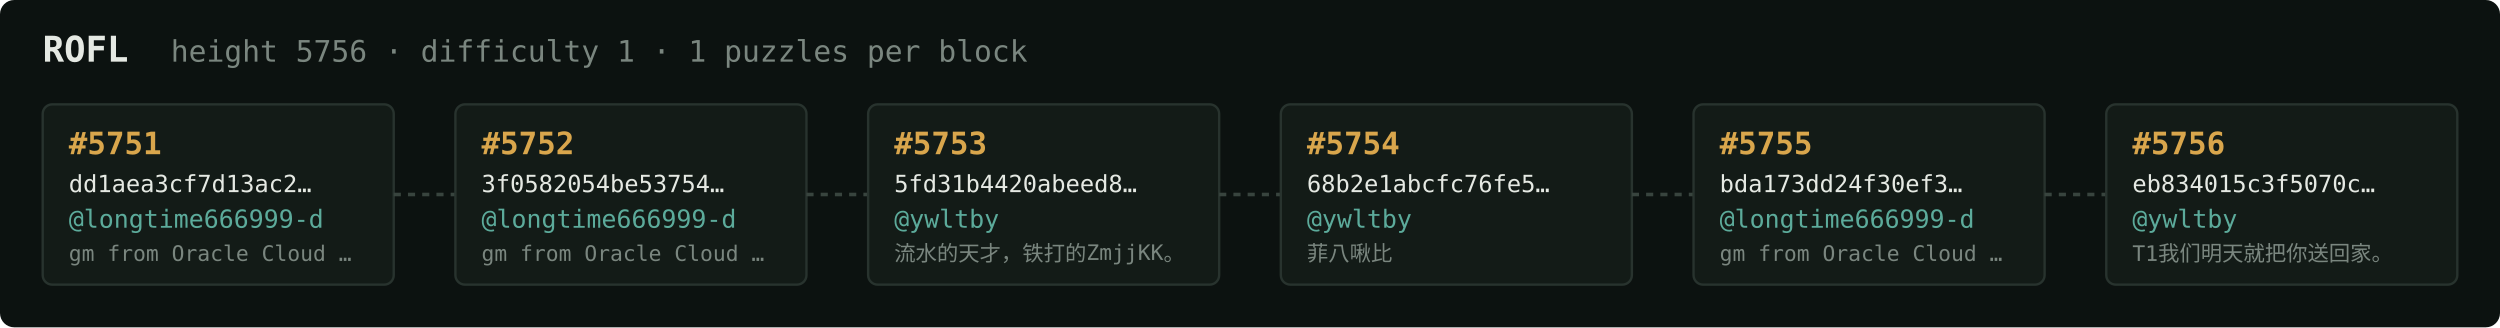
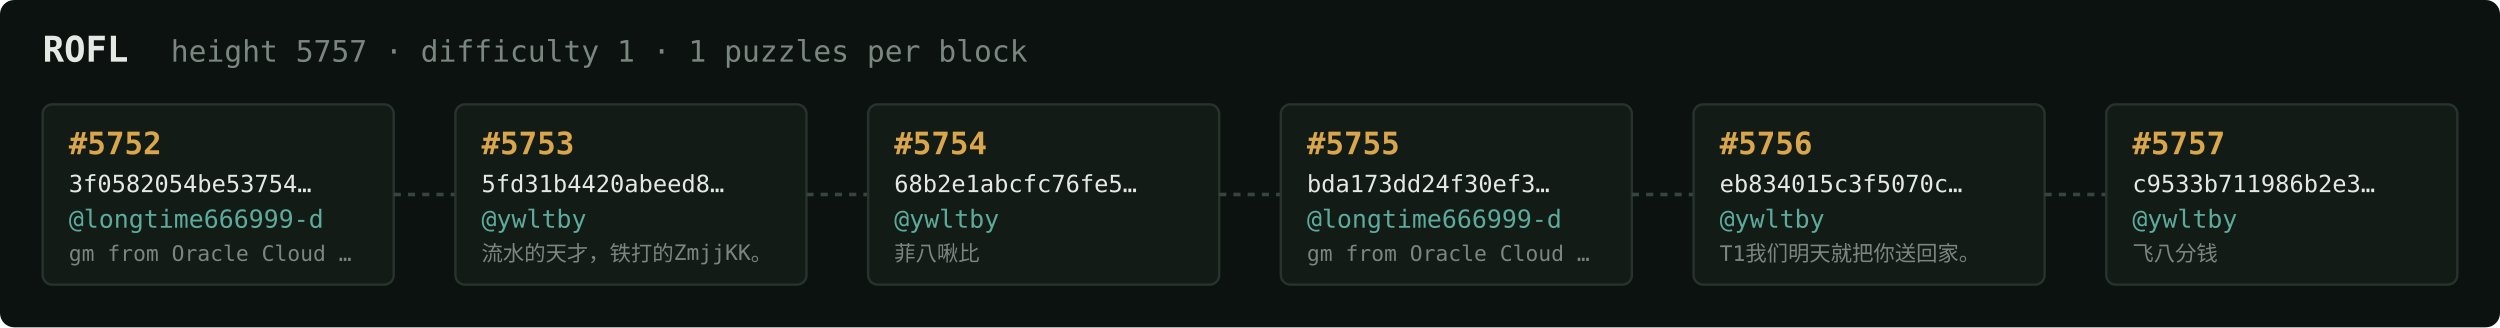
<svg xmlns="http://www.w3.org/2000/svg" width="1054" height="138" viewBox="0 0 1054 138" font-family="ui-monospace,SFMono-Regular,Menlo,monospace">
  <rect fill="#0c1210" width="1054" height="138" rx="6" />
  <text x="18" y="26" fill="#e5e9e3" font-size="15" font-weight="700">ROFL</text>
-   <text x="72" y="26" fill="#7a867f" font-size="12.5">height 5756 · difficulty 1 · 1 puzzles per block</text>
+   <text x="72" y="26" fill="#7a867f" font-size="12.5">height 5757 · difficulty 1 · 1 puzzles per block</text>
  <rect x="18" y="44" width="148" height="76" rx="4" fill="#131b17" stroke="#28332e" stroke-width="1" />
-   <text x="29" y="65" fill="#d9a64c" font-size="13" font-weight="700">#5751</text>
-   <text x="29" y="81" fill="#e5e9e3" font-size="10">dd1aea3cf7d13ac2…</text>
+   <text x="29" y="65" fill="#d9a64c" font-size="13" font-weight="700">#5752</text>
+   <text x="29" y="81" fill="#e5e9e3" font-size="10">3f0582054be53754…</text>
  <text x="29" y="96" fill="#5cab9b" font-size="10.5">@longtime666999-d</text>
  <text x="29" y="110" fill="#7a867f" font-size="9">gm from Oracle Cloud …</text>
  <line x1="166" y1="82.0" x2="192" y2="82.0" stroke="#38443e" stroke-width="1.5" stroke-dasharray="3 3" />
  <rect x="192" y="44" width="148" height="76" rx="4" fill="#131b17" stroke="#28332e" stroke-width="1" />
-   <text x="203" y="65" fill="#d9a64c" font-size="13" font-weight="700">#5752</text>
-   <text x="203" y="81" fill="#e5e9e3" font-size="10">3f0582054be53754…</text>
-   <text x="203" y="96" fill="#5cab9b" font-size="10.5">@longtime666999-d</text>
-   <text x="203" y="110" fill="#7a867f" font-size="9">gm from Oracle Cloud …</text>
+   <text x="203" y="65" fill="#d9a64c" font-size="13" font-weight="700">#5753</text>
+   <text x="203" y="81" fill="#e5e9e3" font-size="10">5fd31b4420abeed8…</text>
+   <text x="203" y="96" fill="#5cab9b" font-size="10.5">@ywltby</text>
+   <text x="203" y="110" fill="#7a867f" font-size="9">流水的天才，铁打的ZmjjKK。</text>
  <line x1="340" y1="82.0" x2="366" y2="82.0" stroke="#38443e" stroke-width="1.5" stroke-dasharray="3 3" />
  <rect x="366" y="44" width="148" height="76" rx="4" fill="#131b17" stroke="#28332e" stroke-width="1" />
-   <text x="377" y="65" fill="#d9a64c" font-size="13" font-weight="700">#5753</text>
-   <text x="377" y="81" fill="#e5e9e3" font-size="10">5fd31b4420abeed8…</text>
+   <text x="377" y="65" fill="#d9a64c" font-size="13" font-weight="700">#5754</text>
+   <text x="377" y="81" fill="#e5e9e3" font-size="10">68b2e1abcfc76fe5…</text>
  <text x="377" y="96" fill="#5cab9b" font-size="10.5">@ywltby</text>
-   <text x="377" y="110" fill="#7a867f" font-size="9">流水的天才，铁打的ZmjjKK。</text>
+   <text x="377" y="110" fill="#7a867f" font-size="9">菲八啾比</text>
  <line x1="514" y1="82.0" x2="540" y2="82.0" stroke="#38443e" stroke-width="1.5" stroke-dasharray="3 3" />
  <rect x="540" y="44" width="148" height="76" rx="4" fill="#131b17" stroke="#28332e" stroke-width="1" />
-   <text x="551" y="65" fill="#d9a64c" font-size="13" font-weight="700">#5754</text>
-   <text x="551" y="81" fill="#e5e9e3" font-size="10">68b2e1abcfc76fe5…</text>
-   <text x="551" y="96" fill="#5cab9b" font-size="10.5">@ywltby</text>
-   <text x="551" y="110" fill="#7a867f" font-size="9">菲八啾比</text>
+   <text x="551" y="65" fill="#d9a64c" font-size="13" font-weight="700">#5755</text>
+   <text x="551" y="81" fill="#e5e9e3" font-size="10">bda173dd24f30ef3…</text>
+   <text x="551" y="96" fill="#5cab9b" font-size="10.5">@longtime666999-d</text>
+   <text x="551" y="110" fill="#7a867f" font-size="9">gm from Oracle Cloud …</text>
  <line x1="688" y1="82.0" x2="714" y2="82.0" stroke="#38443e" stroke-width="1.5" stroke-dasharray="3 3" />
  <rect x="714" y="44" width="148" height="76" rx="4" fill="#131b17" stroke="#28332e" stroke-width="1" />
-   <text x="725" y="65" fill="#d9a64c" font-size="13" font-weight="700">#5755</text>
-   <text x="725" y="81" fill="#e5e9e3" font-size="10">bda173dd24f30ef3…</text>
-   <text x="725" y="96" fill="#5cab9b" font-size="10.5">@longtime666999-d</text>
-   <text x="725" y="110" fill="#7a867f" font-size="9">gm from Oracle Cloud …</text>
+   <text x="725" y="65" fill="#d9a64c" font-size="13" font-weight="700">#5756</text>
+   <text x="725" y="81" fill="#e5e9e3" font-size="10">eb834015c3f5070c…</text>
+   <text x="725" y="96" fill="#5cab9b" font-size="10.5">@ywltby</text>
+   <text x="725" y="110" fill="#7a867f" font-size="9">T1我们明天就把你送回家。</text>
  <line x1="862" y1="82.0" x2="888" y2="82.0" stroke="#38443e" stroke-width="1.5" stroke-dasharray="3 3" />
  <rect x="888" y="44" width="148" height="76" rx="4" fill="#131b17" stroke="#28332e" stroke-width="1" />
-   <text x="899" y="65" fill="#d9a64c" font-size="13" font-weight="700">#5756</text>
-   <text x="899" y="81" fill="#e5e9e3" font-size="10">eb834015c3f5070c…</text>
+   <text x="899" y="65" fill="#d9a64c" font-size="13" font-weight="700">#5757</text>
+   <text x="899" y="81" fill="#e5e9e3" font-size="10">c9533b711986b2e3…</text>
  <text x="899" y="96" fill="#5cab9b" font-size="10.5">@ywltby</text>
-   <text x="899" y="110" fill="#7a867f" font-size="9">T1我们明天就把你送回家。</text>
+   <text x="899" y="110" fill="#7a867f" font-size="9">飞八分钱</text>
</svg>
